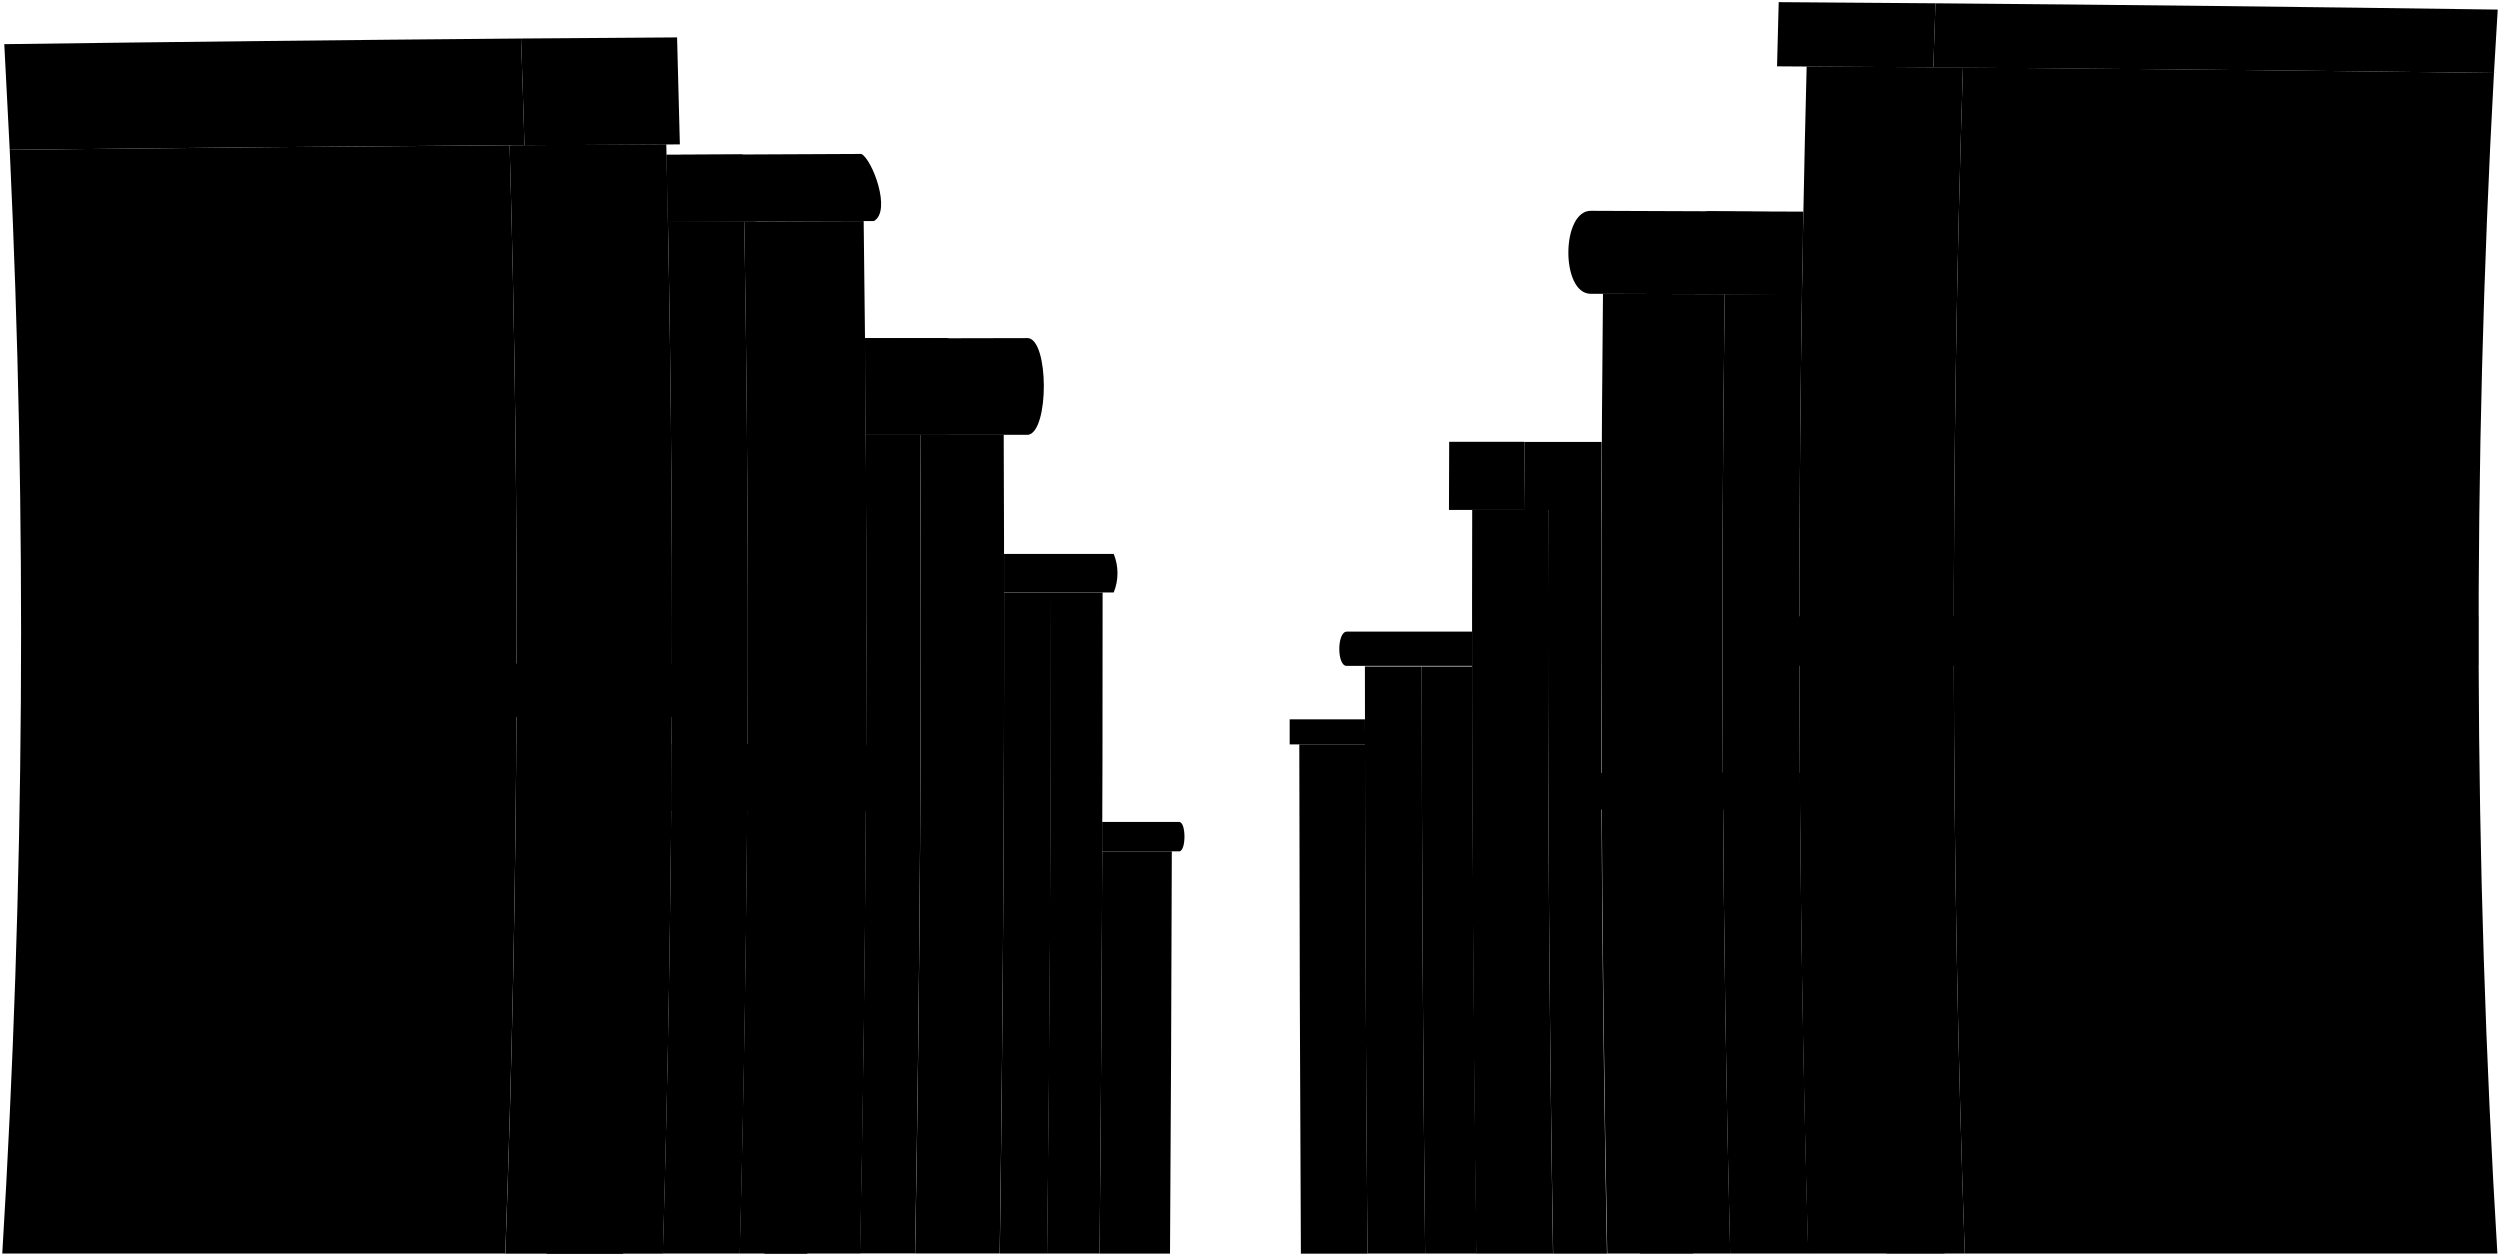
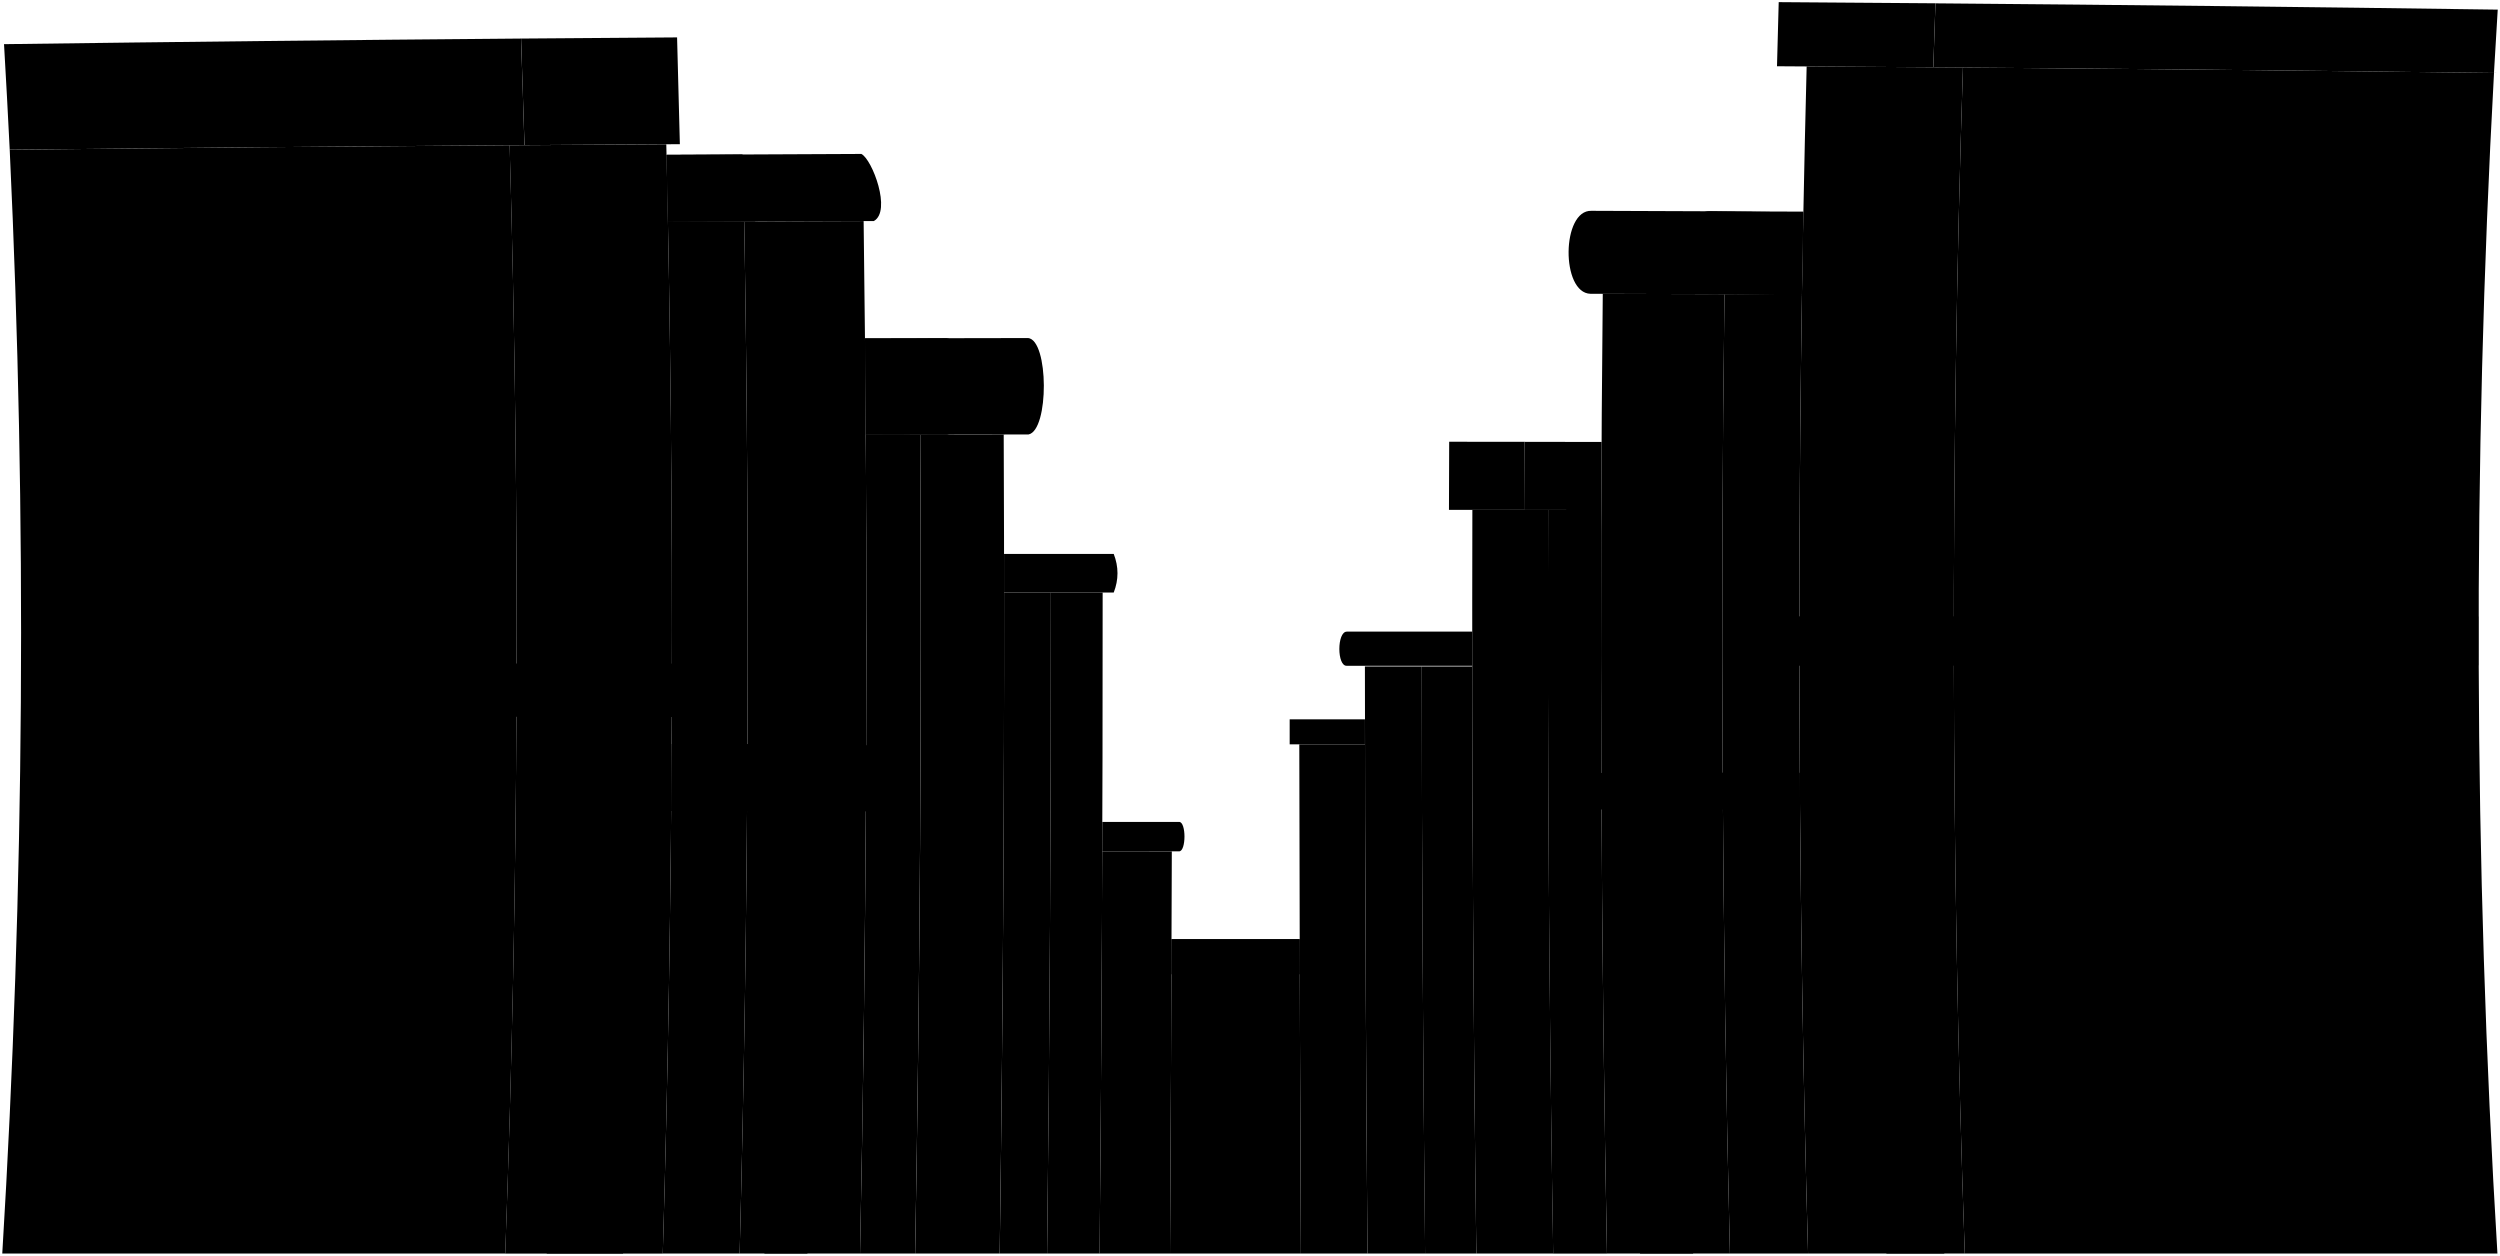
<svg viewBox="0 0 584.16 293.41">
  <g class="wallLowFront">
-     <path d="M403,68.74l-28.44-.08q-1.14,112.14,1,224.25h28.73Q401.48,180.89,403,68.74Z" />
-     <path d="M234.53,101.54l-19.5,0q.53,95.7-1.19,191.35h19.75Q234.94,197.24,234.53,101.54Z" />
+     <path d="M257.64,138.45c-4.03,0-8.06,0-12.09,0,.03,51.49-.27,102.98-.88,154.46h12.27c.5-51.48,.73-102.97,.71-154.46Z" />
+     <path d="M402.95,68.74c-9.48-.03-18.96-.06-28.44-.08-.77,74.76-.44,149.53,.98,224.25h28.73c-1.83-74.68-2.26-149.43-1.27-224.17Z" />
+     <path d="M155.69,33.72c-12.2,.07-24.41,.14-36.61,.23,2.49,86.31,2.14,172.74-1.03,258.97h36.82c2.54-86.34,2.82-172.8,.82-259.19Z" />
  </g>
  <g class="wallLowSide">
-     <path d="M303.6,173.93q.06,59.49.37,119h15.56q-.48-59.49-.58-119Z" />
-     <path d="M421.05,68.81,403,68.74q-1.49,112.11,1.27,224.17h18.26Q419.33,180.92,421.05,68.81Z" />
-     <path d="M215,101.56l-12.72,0q.62,95.67-1.34,191.32h12.87Q215.55,197.27,215,101.56Z" />
+     <path d="M234.62,138.45c.04,51.49-.3,102.98-1.02,154.46h11.07c.62-51.48,.91-102.97,.88-154.46-3.64,0-7.29,0-10.93,0Z" />
+     <path d="M303.6,173.93c.04,39.66,.17,79.32,.37,118.97h15.56c-.32-39.66-.52-79.32-.58-118.98-5.12,0-10.23,0-15.35,0Z" />
+     <path d="M421.05,68.81c-6.03-.02-12.07-.05-18.1-.07-.99,74.74-.56,149.49,1.27,224.17h18.26c-2.1-74.66-2.58-149.4-1.43-224.1Z" />
+     <path d="M119.08,33.94c-38.94,.27-77.87,.62-116.81,1.05C6.33,120.94,5.73,207.19,.53,292.91H118.06c3.17-86.23,3.51-172.66,1.03-258.97Z" />
  </g>
  <g class="wallHighFront">
-     <path d="M458.67,15.77l-36.52-.25q-3.57,138.66.33,277.39H459.1Q454.19,154.46,458.67,15.77Z" />
-     <path d="M361.75,119.15H344q-.21,86.89.93,173.77h17.95Q361.5,206.06,361.75,119.15Z" />
-     <path d="M257.64,138.45H245.55q0,77.24-.89,154.46h12.27Q257.68,215.69,257.64,138.45Z" />
-     <path d="M201.81,51.66l-27.91.1q2.07,120.59-1.07,241.15H201Q203.43,172.33,201.81,51.66Z" />
+     <path d="M458.67,15.77c-12.17-.09-24.35-.18-36.52-.25-2.38,92.43-2.27,184.98,.33,277.38h36.62c-3.26-92.3-3.41-184.8-.43-277.13Z" />
+     <path d="M361.75,119.15c-5.9,0-11.81,0-17.71-.01-.14,57.93,.17,115.86,.93,173.77h17.96c-.96-57.9-1.35-115.83-1.18-173.76Z" />
+     <path d="M234.53,101.54c-6.5,0-13,.02-19.5,.02,.35,63.79-.05,127.58-1.19,191.34h19.75c.9-63.78,1.21-127.57,.94-191.37Z" />
  </g>
  <g class="wallHighSide">
-     <path d="M582.75,17.05q-62-.8-124.08-1.28-4.47,138.51.43,277.14H583.55A2395,2395,0,0,1,582.75,17.05Z" />
-     <path d="M374.16,119.17l-12.41,0q-.27,86.9,1.17,173.76h12.57Q373.84,206.06,374.16,119.17Z" />
-     <path d="M234.62,138.45q.06,77.24-1,154.46h11.07q.93-77.22.89-154.46Z" />
-     <path d="M173.9,51.76l-17.82.08q2.34,120.54-1.21,241.07h18Q176,172.4,173.9,51.76Z" />
+     <path d="M582.75,17.05c-41.36-.53-82.72-.95-124.08-1.27-2.98,92.33-2.84,184.84,.43,277.13h124.46c-5.56-91.72-5.84-184.03-.8-275.86Z" />
+     <path d="M374.16,119.17c-4.14,0-8.28-.01-12.42-.01-.18,57.93,.22,115.85,1.18,173.76h12.57c-1.1-57.9-1.54-115.82-1.33-173.74Z" />
+     <path d="M215.03,101.56c-4.24,0-8.48,.01-12.73,.02,.41,63.78-.03,127.57-1.34,191.32h12.87c1.14-63.76,1.54-127.55,1.19-191.34Z" />
+     <path d="M303.69,219.45h-29.95c-.08,24.49-.19,48.97-.35,73.46h30.58c-.13-24.49-.21-48.97-.28-73.46Z" />
  </g>
  <g class="wallMediumFront">
-     <path d="M332.2,155.73H318.93q0,68.6.6,137.18H333Q332.25,224.33,332.2,155.73Z" />
-     <path d="M155.69,33.72q-18.3.09-36.61.22,3.73,129.47-1,259h36.81Q158.7,163.4,155.69,33.72Z" />
+     <path d="M332.2,155.73c-4.42,0-8.85,0-13.27,0,.03,45.73,.23,91.45,.6,137.18h13.47c-.49-45.72-.76-91.45-.79-137.18Z" />
+     <path d="M201.81,51.66c-9.3,.03-18.6,.06-27.91,.1,1.37,80.39,1.01,160.81-1.07,241.15h28.13c1.64-80.39,1.93-160.83,.84-241.25Z" />
  </g>
  <g class="wallMediumSide">
-     <path d="M332.2,155.73q.06,68.6.8,137.18h12q-.9-68.58-1-137.18Z" />
-     <path d="M257.55,198.92q-.17,47-.62,94h16.46q.3-47,.42-94Z" />
-     <path d="M119.08,33.94Q60.69,34.35,2.27,35A2396.12,2396.12,0,0,1,.53,292.91H118.06Q122.8,163.57,119.08,33.94Z" />
+     <path d="M332.2,155.73c.04,45.73,.3,91.46,.79,137.18h11.97c-.6-45.72-.91-91.45-.95-137.18-3.94,0-7.88,0-11.81,0Z" />
+     <path d="M257.55,198.92c-.11,31.33-.31,62.66-.62,93.99h16.46c.2-31.32,.34-62.65,.42-93.97-5.42,0-10.84-.01-16.26-.02Z" />
+     <path d="M173.9,51.76c-5.94,.02-11.88,.05-17.83,.08,1.56,80.36,1.16,160.77-1.2,241.07h17.96c2.08-80.34,2.44-160.76,1.07-241.15Z" />
  </g>
  <g class="roofFront">
-     <path d="M356.18,103.24H338.62q0,8-.05,15.91h17.54Q356.14,111.2,356.18,103.24Z" />
-     <path d="M240.2,79l-38.07.08q.1,11.25.18,22.51l38,0C245.16,100.58,245.09,79.44,240.2,79Z" />
-     <path d="M421,68.8q-24.69-.09-49.39-.15c-7-.16-6.78-19.64.23-19.39q24.75.08,49.5.19Q421.18,59.13,421,68.8Z" />
-     <path d="M420.56,189.09l-46.27.07c-3.31,0-3.56-8.69,0-8.55q23.13,0,46.25-.06C420.52,184,420.54,185.68,420.56,189.09Z" />
-     <path d="M156.08,51.84q-.17-7.83-.34-15.66,22.77-.12,45.53-.21c2.55,1.28,7.11,13.35,2.92,15.68Q180.13,51.73,156.08,51.84Z" />
-     <path d="M156.87,189.5q.06-7.83.11-15.66l45.16,0c2.61,1.43,6.63,13,2.58,15.69Q180.8,189.55,156.87,189.5Z" />
-     <path d="M452.25.77Q433.94.62,415.62.5l-.39,15,36.52.24Q452,8.25,452.25.77Z" />
-     <path d="M449.64,144H413.56c0,4.61,0,6.92,0,11.54h36.08C449.64,150.93,449.64,148.62,449.64,144Z" />
-     <path d="M121.75,9l36.46-.26q.34,12.46.65,25-18.15.09-36.31.22Q122.19,21.46,121.75,9Z" />
-     <path d="M124.21,155.05l36,0c0,5,0,7.48,0,12.47l-36,0C124.19,162.53,124.2,160,124.21,155.05Z" />
+     <path d="M356.18,103.24c-5.85,0-11.71-.01-17.56-.02-.02,5.3-.04,10.61-.05,15.91,5.85,0,11.7,0,17.54,.01,.02-5.3,.04-10.6,.06-15.91Z" />
+     <path d="M240.2,78.99c-12.69,.02-25.38,.05-38.07,.07,.07,7.5,.13,15.01,.18,22.51,12.67-.02,25.34-.04,38.01-.05,4.84-.95,4.77-22.1-.12-22.54Z" />
+     <path d="M421.03,68.8c-16.46-.06-32.92-.11-49.38-.15-6.96-.16-6.78-19.64,.22-19.39,16.5,.05,33,.11,49.5,.19-.12,6.45-.24,12.9-.34,19.35Z" />
+     <path d="M420.56,189.09c-15.43,.03-30.85,.05-46.28,.07-3.31-.04-3.56-8.7-.04-8.55,15.42-.02,30.84-.04,46.26-.06,.02,3.41,.03,5.12,.06,8.54Z" />
+     <path d="M156.08,51.84c-.11-5.22-.22-10.44-.34-15.66,15.18-.08,30.35-.15,45.53-.21,2.55,1.29,7.11,13.36,2.91,15.68-16.03,.05-32.07,.11-48.1,.19Z" />
+     <path d="M156.87,189.5c.04-5.22,.08-10.44,.11-15.66,15.05,.02,30.1,.03,45.16,.05,2.61,1.42,6.64,12.95,2.59,15.69-15.95-.02-31.9-.05-47.85-.08Z" />
+     <path d="M452.25,.77c-12.21-.1-24.42-.19-36.63-.27-.14,4.99-.27,9.99-.4,14.98,12.17,.07,24.35,.15,36.52,.24,.16-4.99,.33-9.97,.5-14.95Z" />
+     <path d="M449.64,144.01c-12.03,0-24.05,0-36.08,0,0,4.62,0,6.93,0,11.55,12.03,0,24.05,0,36.08-.01,0-4.61,0-6.92,0-11.53Z" />
+     <path d="M121.75,9.01c12.15-.1,24.31-.19,36.46-.27,.23,8.32,.45,16.63,.65,24.95-12.1,.07-24.2,.14-36.3,.22-.25-8.3-.52-16.61-.8-24.9Z" />
+     <path d="M124.21,155.05c11.99,0,23.98,0,35.98,.01,0,4.99-.01,7.49-.03,12.48-11.99-.01-23.99-.02-35.98-.04,.02-4.98,.03-7.47,.04-12.45Z" />
  </g>
  <g class="roofSide">
-     <path d="M318.94,168.08H301.35v5.86H319C318.94,172,318.94,170,318.94,168.08Z" />
-     <path d="M275.53,192.06h-18c0,2.29,0,4.58,0,6.87l18,0C277.17,198.94,277.19,192.06,275.53,192.06Z" />
-     <path d="M344,147.59h-29.3c-2.34,0-2.34,8.14,0,8H344Z" />
-     <path d="M260.24,129.43H234.61q0,4.51,0,9h25.63A12,12,0,0,0,260.24,129.43Z" />
-     <path d="M374.24,103.27l-18.06,0q0,8-.07,15.91l18.05,0Q374.19,111.22,374.24,103.27Z" />
-     <path d="M221.19,79l-19.06,0q.1,11.27.18,22.52,9.51,0,19,0C226.19,100.61,226.07,79.47,221.19,79Z" />
-     <path d="M421,69l-21.75-.28c-7-.16-6.7-19.63.29-19.37l21.8.3Q421.18,59.34,421,69Z" />
-     <path d="M420.57,189.18l-18.21-.06c-3.15-.27-3.37-8.3-.06-8.54l18.2.07C420.53,184.06,420.54,185.77,420.57,189.18Z" />
-     <path d="M156.08,51.84q-.17-7.83-.34-15.66l17.65-.09c2.53,1.27,7.18,13.32,3,15.66Z" />
-     <path d="M156.87,189.5q.06-7.83.11-15.66l17.51,0c2.61,1.43,6.61,12.95,2.56,15.68Z" />
-     <path d="M582.75,17.05q.43-7.41.88-14.81Q517.95,1.31,452.25.77q-.25,7.47-.5,15Q517.26,16.22,582.75,17.05Z" />
-     <path d="M579.08,155.47c0-4.57,0-6.85,0-11.41L449.64,144c0,4.61,0,6.92,0,11.53Z" />
-     <path d="M2.27,35Q1.66,22.65,1,10.32,61.34,9.51,121.75,9q.44,12.45.8,24.91Q62.41,34.32,2.27,35Z" />
-     <path d="M4.94,167.33C5,162.39,5,159.92,5,155q59.6,0,119.2.06c0,5,0,7.48,0,12.46Z" />
+     <path d="M303.72,227.65c0-2.73-.02-5.46-.03-8.2h-29.95c0,2.73-.02,5.46-.03,8.2h30.01Z" />
+     <path d="M318.94,168.08c-5.86,0-11.73,0-17.59,0,0,2.34,0,3.51,0,5.85,5.86,0,11.73,0,17.59,0,0-1.95,0-3.9,0-5.85Z" />
+     <path d="M275.53,192.06c-5.99,0-11.97,0-17.96-.01,0,2.29-.01,4.58-.02,6.87,5.99,0,11.98,.01,17.97,.01,1.66,0,1.67-6.88,.01-6.88Z" />
+     <path d="M344.01,147.59c-9.77,0-19.53,0-29.3,0-2.34,0-2.34,8.14,0,7.98,9.77,0,19.54,0,29.31,0,0-2.66,0-5.32,0-7.97Z" />
+     <path d="M260.24,129.43c-8.54,0-17.09,0-25.63,.01,0,3,0,6.01,0,9.01,8.54,0,17.09,0,25.63,0,1.17-3.01,1.17-6.01,0-9.01Z" />
+     <path d="M374.24,103.27c-6.02,0-12.04-.02-18.06-.03-.02,5.3-.05,10.6-.06,15.91,6.02,0,12.03,.01,18.05,.02,.02-5.3,.04-10.6,.07-15.9Z" />
+     <path d="M221.19,79.03c-6.36,.01-12.71,.03-19.07,.05,.07,7.5,.13,15.01,.18,22.51,6.35-.01,12.69-.02,19.04-.03,4.85-.95,4.73-22.09-.15-22.53Z" />
+     <path d="M421.02,69.01c-7.25-.1-14.5-.19-21.75-.29-6.98-.16-6.7-19.62,.29-19.37,7.27,.1,14.53,.2,21.8,.3-.12,6.45-.24,12.9-.34,19.35Z" />
+     <path d="M420.57,189.18c-6.07-.02-12.14-.04-18.21-.06-3.15-.28-3.37-8.31-.05-8.54,6.07,.02,12.13,.05,18.2,.07,.02,3.41,.03,5.12,.06,8.54Z" />
+     <path d="M156.08,51.84c-.11-5.22-.22-10.44-.34-15.66,5.88-.03,11.77-.06,17.65-.09,2.53,1.27,7.18,13.32,2.98,15.66-6.76,.03-13.52,.06-20.29,.09Z" />
+     <path d="M156.87,189.5c.04-5.22,.08-10.44,.11-15.66,5.84,0,11.67,.01,17.51,.02,2.62,1.43,6.62,12.95,2.57,15.68-6.73-.01-13.45-.02-20.18-.04Z" />
+     <path d="M582.75,17.05c.28-4.94,.58-9.87,.88-14.8-43.79-.62-87.59-1.11-131.38-1.47-.17,4.98-.34,9.97-.5,14.95,43.67,.32,87.34,.77,131,1.32Z" />
+     <path d="M579.08,155.47c-.01-4.56-.02-6.85,0-11.41-43.14-.02-86.28-.03-129.42-.04,0,4.61,0,6.92,0,11.53,43.14-.02,86.28-.04,129.43-.07Z" />
+     <path d="M2.27,34.99c-.41-8.23-.85-16.45-1.33-24.67,40.27-.54,80.54-.98,120.8-1.31,.29,8.3,.56,16.6,.8,24.9-40.09,.27-80.19,.63-120.28,1.07Z" />
+     <path d="M4.94,167.33c.04-4.93,.05-7.4,.07-12.34,39.73,.03,79.47,.05,119.2,.06,0,4.98-.02,7.47-.04,12.45-39.74-.05-79.48-.11-119.23-.18Z" />
  </g>
  <g class="doorDarkFront">
-     <path d="M452,189.45l-13.34,0q.51,51.77,2.16,103.43h13.52Q452.53,241.22,452,189.45Z" />
-     <path d="M190,214.53l-9.93,0q-.48,39.21-1.45,78.4h10Q189.56,253.73,190,214.53Z" />
+     <path d="M451.97,189.45c-4.45,.01-8.89,.02-13.34,.03,.34,34.51,1.07,68.98,2.16,103.43h13.52c-1.19-34.45-1.97-68.94-2.34-103.46Z" />
+     <path d="M190,214.53c-3.31,0-6.62-.02-9.93-.03-.32,26.15-.8,52.28-1.45,78.4h10.04c.6-26.12,1.04-52.24,1.34-78.38Z" />
  </g>
-   <path class="doorMediumFront" d="M147.71,189.49l-17.6,0q-.56,51.78-2.36,103.46h17.83Q147.2,241.23,147.71,189.49Z" />
-   <path class="doorLightFront" d="M394.28,214.53l-12.26,0q.39,39.18,1.2,78.35h12.4Q394.72,253.73,394.28,214.53Z" />
+   <path class="doorMediumFront" d="M147.71,189.49c-5.86-.01-11.73-.03-17.59-.04-.38,34.52-1.17,69.01-2.37,103.46h17.83c1.08-34.45,1.79-68.92,2.13-103.42Z" />
+   <path class="doorLightFront" d="M394.28,214.53c-4.09,.01-8.17,.02-12.26,.03,.26,26.12,.66,52.24,1.2,78.35h12.4c-.6-26.12-1.05-52.24-1.34-78.38Z" />
  <g class="glassMedium">
-     <path d="M153,67.91q.56,34,.67,67.94l-29.46,0q-.14-33.93-.8-67.83Z" />
-     <path d="M178.84,85.77l7.76,0q.33,34.66.32,69.33h-7.74Q179.2,120.42,178.84,85.77Z" />
-     <path d="M190.29,85.74h7.76q.31,34.67.29,69.35H190.6Q190.63,120.4,190.29,85.74Z" />
-     <path d="M398.39,153.1H378q0-24.91.14-49.83l20.38,0Q398.39,128.2,398.39,153.1Z" />
-     <path d="M437.93,51.56l-13.2-.06q-.64,33.85-.86,67.72l13.11,0Q437.23,85.39,437.93,51.56Z" />
-     <path d="M454.09,51.65l-13.19-.07q-.72,33.83-1,67.66l13.11,0Q453.32,85.45,454.09,51.65Z" />
+     <path d="M152.99,67.91c.37,22.64,.6,45.29,.67,67.94-9.82,0-19.64,.01-29.46,.02-.09-22.62-.35-45.23-.8-67.83,9.86-.05,19.73-.09,29.59-.13Z" />
+     <path d="M178.84,85.77c2.59,0,5.17-.01,7.76-.02,.23,23.11,.33,46.21,.32,69.32-2.58,0-5.16,0-7.74,0,.02-23.1-.1-46.2-.34-69.3Z" />
+     <path d="M190.29,85.74c2.59,0,5.17-.01,7.76-.02,.21,23.12,.3,46.23,.29,69.35-2.58,0-5.16,0-7.74,0,.01-23.11-.09-46.22-.31-69.33Z" />
+     <path d="M398.39,153.1c-6.78,0-13.57,0-20.35,0,0-16.61,.04-33.22,.14-49.83,6.79,.01,13.59,.02,20.38,.03-.12,16.6-.17,33.19-.17,49.79Z" />
+     <path d="M437.93,51.56c-4.4-.02-8.8-.04-13.19-.06-.43,22.57-.72,45.14-.87,67.72,4.37,0,8.74,.01,13.12,.02,.16-22.57,.47-45.12,.94-67.67Z" />
+     <path d="M454.09,51.65c-4.4-.02-8.8-.05-13.19-.07-.48,22.55-.8,45.1-.96,67.66,4.37,0,8.74,.01,13.12,.02,.18-22.55,.52-45.08,1.04-67.62Z" />
  </g>
</svg>
